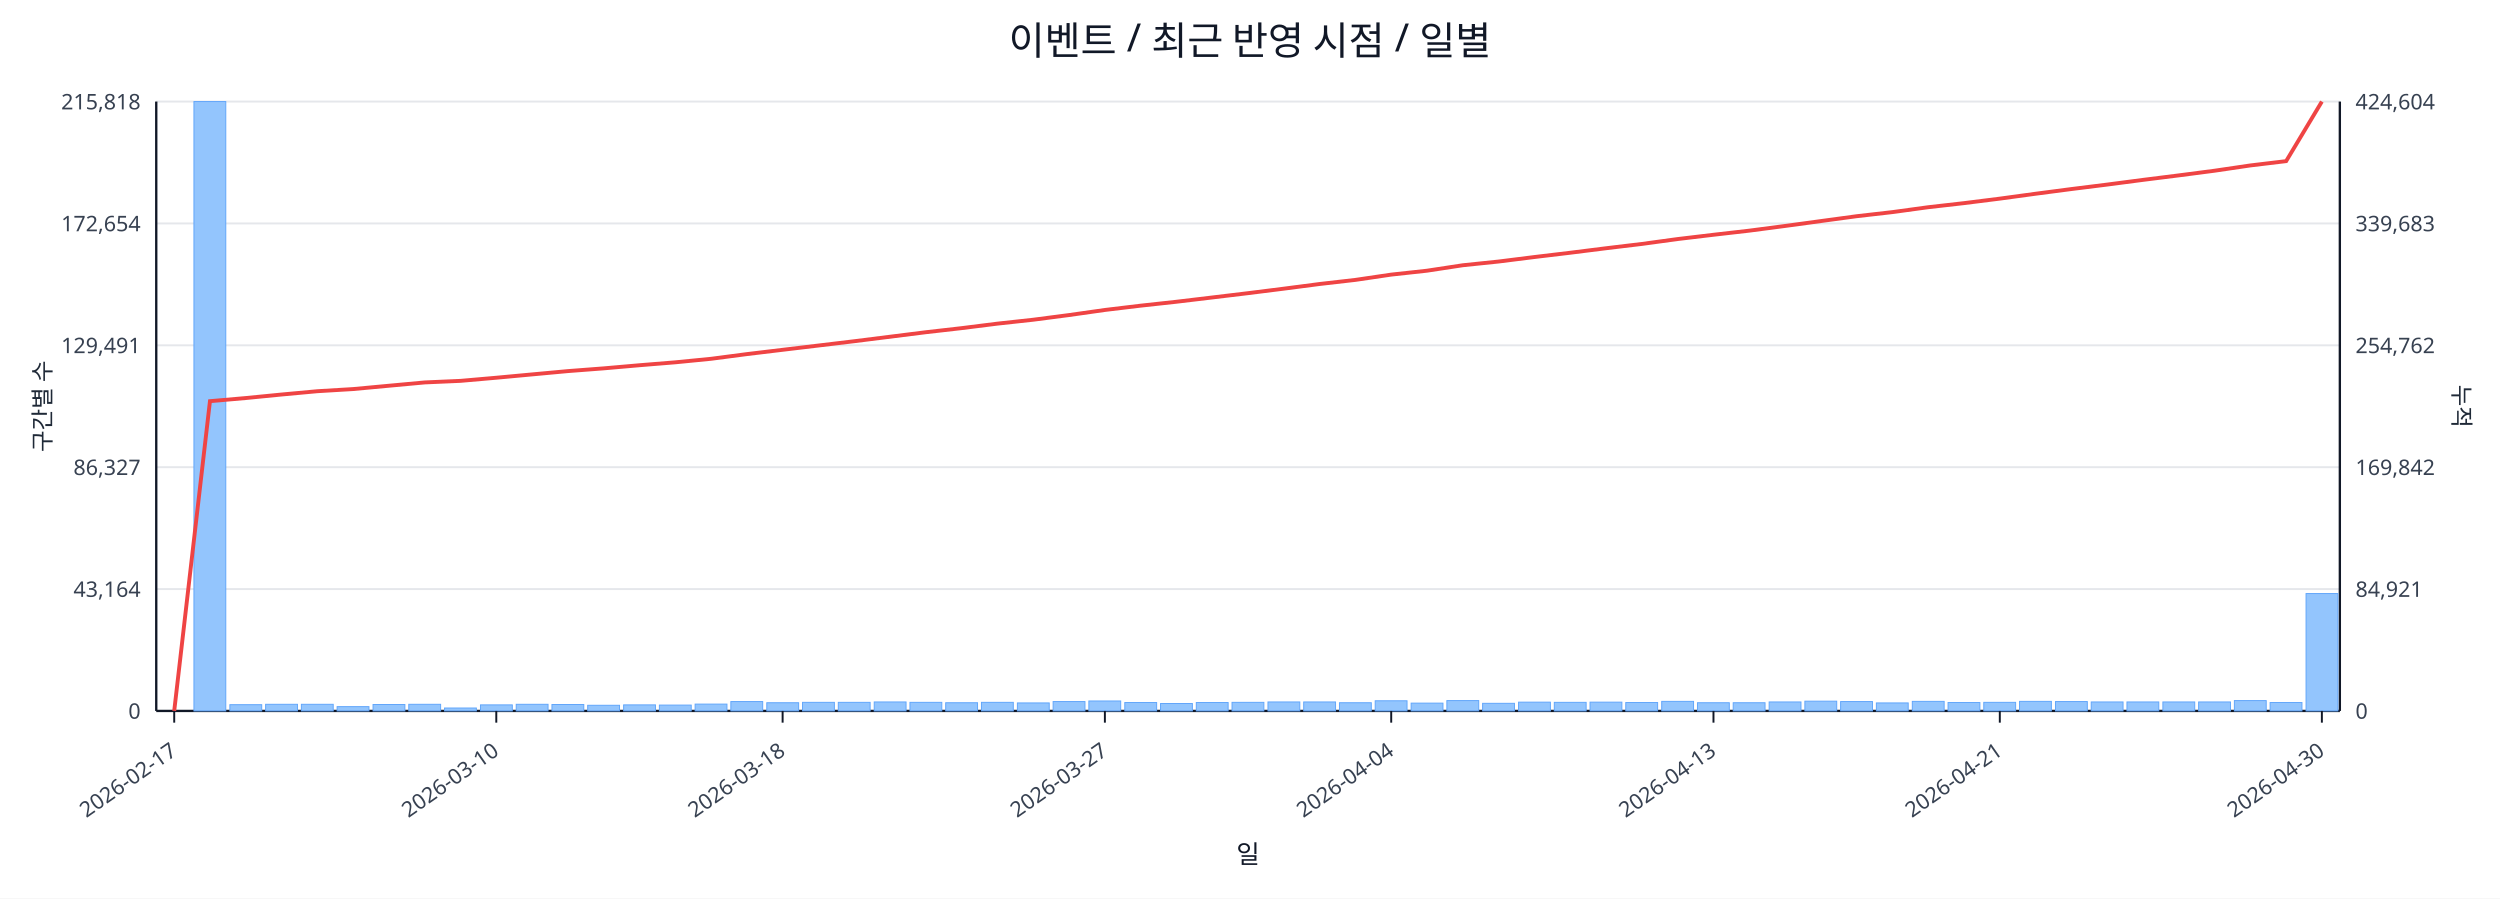
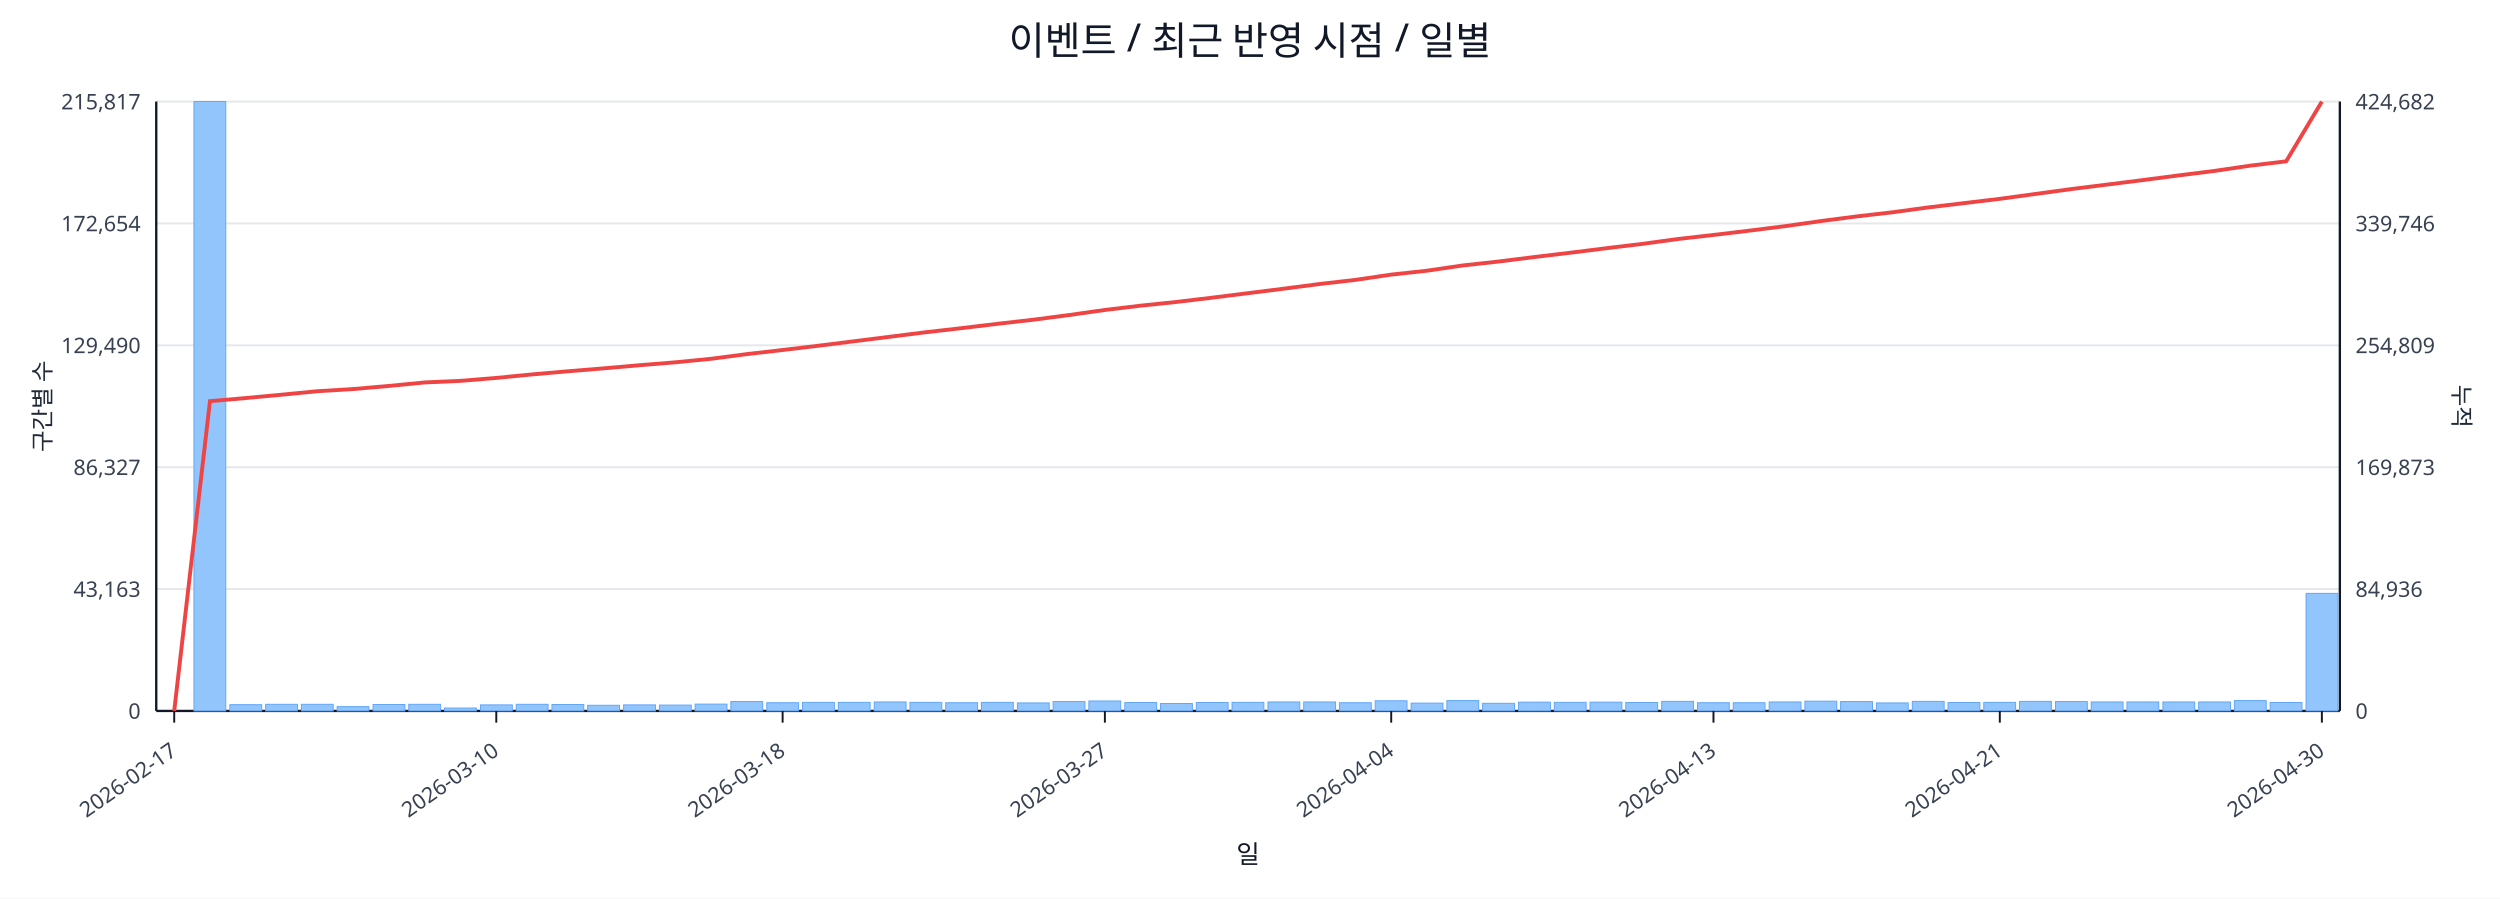
<svg xmlns="http://www.w3.org/2000/svg" width="1280" height="460" viewBox="0 0 1280 460">
  <rect x="0" y="0" width="100%" height="100%" fill="#ffffff" />
  <text x="640.0" y="28" font-size="20" text-anchor="middle" font-family="sans-serif" fill="#111827">이벤트 / 최근 반영 시점 / 일별</text>
  <line x1="80.0" y1="52.0" x2="1198.0" y2="52.0" stroke="#e5e7eb" stroke-width="1" />
-   <text x="72.0" y="56.0" font-size="11" text-anchor="end" font-family="sans-serif" fill="#374151">215,818</text>
-   <text x="1206.0" y="56.0" font-size="11" text-anchor="start" font-family="sans-serif" fill="#374151">424,604</text>
+   <text x="72.0" y="56.0" font-size="11" text-anchor="end" font-family="sans-serif" fill="#374151">215,817</text>
+   <text x="1206.0" y="56.0" font-size="11" text-anchor="start" font-family="sans-serif" fill="#374151">424,682</text>
  <line x1="80.0" y1="114.4" x2="1198.0" y2="114.4" stroke="#e5e7eb" stroke-width="1" />
  <text x="72.0" y="118.4" font-size="11" text-anchor="end" font-family="sans-serif" fill="#374151">172,654</text>
-   <text x="1206.0" y="118.4" font-size="11" text-anchor="start" font-family="sans-serif" fill="#374151">339,683</text>
+   <text x="1206.0" y="118.4" font-size="11" text-anchor="start" font-family="sans-serif" fill="#374151">339,746</text>
  <line x1="80.0" y1="176.8" x2="1198.0" y2="176.8" stroke="#e5e7eb" stroke-width="1" />
-   <text x="72.0" y="180.8" font-size="11" text-anchor="end" font-family="sans-serif" fill="#374151">129,491</text>
-   <text x="1206.0" y="180.8" font-size="11" text-anchor="start" font-family="sans-serif" fill="#374151">254,762</text>
+   <text x="72.0" y="180.8" font-size="11" text-anchor="end" font-family="sans-serif" fill="#374151">129,490</text>
+   <text x="1206.0" y="180.8" font-size="11" text-anchor="start" font-family="sans-serif" fill="#374151">254,809</text>
  <line x1="80.0" y1="239.2" x2="1198.0" y2="239.2" stroke="#e5e7eb" stroke-width="1" />
  <text x="72.0" y="243.2" font-size="11" text-anchor="end" font-family="sans-serif" fill="#374151">86,327</text>
-   <text x="1206.0" y="243.2" font-size="11" text-anchor="start" font-family="sans-serif" fill="#374151">169,842</text>
+   <text x="1206.0" y="243.2" font-size="11" text-anchor="start" font-family="sans-serif" fill="#374151">169,873</text>
  <line x1="80.0" y1="301.6" x2="1198.0" y2="301.6" stroke="#e5e7eb" stroke-width="1" />
-   <text x="72.0" y="305.6" font-size="11" text-anchor="end" font-family="sans-serif" fill="#374151">43,164</text>
-   <text x="1206.0" y="305.6" font-size="11" text-anchor="start" font-family="sans-serif" fill="#374151">84,921</text>
+   <text x="72.0" y="305.6" font-size="11" text-anchor="end" font-family="sans-serif" fill="#374151">43,163</text>
+   <text x="1206.0" y="305.6" font-size="11" text-anchor="start" font-family="sans-serif" fill="#374151">84,936</text>
  <line x1="80.0" y1="364.0" x2="1198.0" y2="364.0" stroke="#e5e7eb" stroke-width="1" />
  <text x="72.0" y="368.0" font-size="11" text-anchor="end" font-family="sans-serif" fill="#374151">0</text>
  <text x="1206.0" y="368.0" font-size="11" text-anchor="start" font-family="sans-serif" fill="#374151">0</text>
  <line x1="80.0" y1="364.0" x2="1198.0" y2="364.0" stroke="#111827" stroke-width="1.2" />
  <line x1="80.0" y1="52.0" x2="80.0" y2="364.0" stroke="#111827" stroke-width="1.2" />
  <line x1="1198.0" y1="52.0" x2="1198.0" y2="364.0" stroke="#111827" stroke-width="1.2" />
  <rect x="81.0" y="364.0" width="16.3" height="0.0" fill="#93c5fd" stroke="#60a5fa" stroke-width="0.5" />
  <rect x="99.3" y="52.0" width="16.3" height="312.0" fill="#93c5fd" stroke="#60a5fa" stroke-width="0.5" />
  <rect x="117.7" y="360.8" width="16.3" height="3.2" fill="#93c5fd" stroke="#60a5fa" stroke-width="0.5" />
  <rect x="136.0" y="360.6" width="16.3" height="3.4" fill="#93c5fd" stroke="#60a5fa" stroke-width="0.5" />
  <rect x="154.3" y="360.6" width="16.3" height="3.4" fill="#93c5fd" stroke="#60a5fa" stroke-width="0.5" />
  <rect x="172.6" y="361.8" width="16.3" height="2.2" fill="#93c5fd" stroke="#60a5fa" stroke-width="0.5" />
  <rect x="191.0" y="360.7" width="16.3" height="3.3" fill="#93c5fd" stroke="#60a5fa" stroke-width="0.5" />
  <rect x="209.3" y="360.6" width="16.3" height="3.4" fill="#93c5fd" stroke="#60a5fa" stroke-width="0.5" />
  <rect x="227.6" y="362.5" width="16.3" height="1.5" fill="#93c5fd" stroke="#60a5fa" stroke-width="0.5" />
  <rect x="246.0" y="360.9" width="16.3" height="3.1" fill="#93c5fd" stroke="#60a5fa" stroke-width="0.5" />
  <rect x="264.3" y="360.6" width="16.3" height="3.4" fill="#93c5fd" stroke="#60a5fa" stroke-width="0.5" />
  <rect x="282.6" y="360.7" width="16.3" height="3.3" fill="#93c5fd" stroke="#60a5fa" stroke-width="0.5" />
  <rect x="300.9" y="361.1" width="16.3" height="2.9" fill="#93c5fd" stroke="#60a5fa" stroke-width="0.5" />
  <rect x="319.3" y="360.9" width="16.3" height="3.1" fill="#93c5fd" stroke="#60a5fa" stroke-width="0.5" />
  <rect x="337.6" y="361.0" width="16.3" height="3.0" fill="#93c5fd" stroke="#60a5fa" stroke-width="0.5" />
  <rect x="355.9" y="360.5" width="16.3" height="3.5" fill="#93c5fd" stroke="#60a5fa" stroke-width="0.5" />
  <rect x="374.2" y="359.2" width="16.3" height="4.8" fill="#93c5fd" stroke="#60a5fa" stroke-width="0.5" />
  <rect x="392.6" y="359.8" width="16.3" height="4.2" fill="#93c5fd" stroke="#60a5fa" stroke-width="0.5" />
  <rect x="410.9" y="359.6" width="16.3" height="4.4" fill="#93c5fd" stroke="#60a5fa" stroke-width="0.5" />
  <rect x="429.2" y="359.6" width="16.3" height="4.4" fill="#93c5fd" stroke="#60a5fa" stroke-width="0.5" />
  <rect x="447.6" y="359.4" width="16.3" height="4.6" fill="#93c5fd" stroke="#60a5fa" stroke-width="0.5" />
  <rect x="465.9" y="359.6" width="16.3" height="4.4" fill="#93c5fd" stroke="#60a5fa" stroke-width="0.5" />
  <rect x="484.2" y="359.8" width="16.3" height="4.2" fill="#93c5fd" stroke="#60a5fa" stroke-width="0.5" />
  <rect x="502.5" y="359.6" width="16.3" height="4.4" fill="#93c5fd" stroke="#60a5fa" stroke-width="0.5" />
  <rect x="520.9" y="359.9" width="16.3" height="4.1" fill="#93c5fd" stroke="#60a5fa" stroke-width="0.5" />
  <rect x="539.2" y="359.2" width="16.3" height="4.8" fill="#93c5fd" stroke="#60a5fa" stroke-width="0.5" />
  <rect x="557.5" y="358.9" width="16.3" height="5.1" fill="#93c5fd" stroke="#60a5fa" stroke-width="0.5" />
  <rect x="575.9" y="359.7" width="16.3" height="4.3" fill="#93c5fd" stroke="#60a5fa" stroke-width="0.5" />
  <rect x="594.2" y="360.2" width="16.3" height="3.8" fill="#93c5fd" stroke="#60a5fa" stroke-width="0.5" />
  <rect x="612.5" y="359.7" width="16.3" height="4.3" fill="#93c5fd" stroke="#60a5fa" stroke-width="0.5" />
  <rect x="630.8" y="359.6" width="16.3" height="4.4" fill="#93c5fd" stroke="#60a5fa" stroke-width="0.5" />
  <rect x="649.2" y="359.4" width="16.3" height="4.6" fill="#93c5fd" stroke="#60a5fa" stroke-width="0.5" />
  <rect x="667.5" y="359.4" width="16.3" height="4.6" fill="#93c5fd" stroke="#60a5fa" stroke-width="0.5" />
  <rect x="685.8" y="359.8" width="16.3" height="4.2" fill="#93c5fd" stroke="#60a5fa" stroke-width="0.5" />
  <rect x="704.1" y="358.8" width="16.3" height="5.2" fill="#93c5fd" stroke="#60a5fa" stroke-width="0.5" />
  <rect x="722.5" y="360.0" width="16.3" height="4.0" fill="#93c5fd" stroke="#60a5fa" stroke-width="0.5" />
  <rect x="740.8" y="358.7" width="16.3" height="5.3" fill="#93c5fd" stroke="#60a5fa" stroke-width="0.5" />
  <rect x="759.1" y="360.1" width="16.3" height="3.9" fill="#93c5fd" stroke="#60a5fa" stroke-width="0.5" />
  <rect x="777.5" y="359.5" width="16.3" height="4.5" fill="#93c5fd" stroke="#60a5fa" stroke-width="0.5" />
  <rect x="795.8" y="359.6" width="16.3" height="4.4" fill="#93c5fd" stroke="#60a5fa" stroke-width="0.5" />
  <rect x="814.1" y="359.5" width="16.3" height="4.5" fill="#93c5fd" stroke="#60a5fa" stroke-width="0.5" />
  <rect x="832.4" y="359.7" width="16.3" height="4.3" fill="#93c5fd" stroke="#60a5fa" stroke-width="0.5" />
  <rect x="850.8" y="359.1" width="16.3" height="4.9" fill="#93c5fd" stroke="#60a5fa" stroke-width="0.5" />
  <rect x="869.1" y="359.8" width="16.3" height="4.2" fill="#93c5fd" stroke="#60a5fa" stroke-width="0.5" />
  <rect x="887.4" y="359.8" width="16.3" height="4.2" fill="#93c5fd" stroke="#60a5fa" stroke-width="0.5" />
  <rect x="905.8" y="359.4" width="16.3" height="4.6" fill="#93c5fd" stroke="#60a5fa" stroke-width="0.5" />
  <rect x="924.1" y="359.0" width="16.3" height="5.0" fill="#93c5fd" stroke="#60a5fa" stroke-width="0.5" />
  <rect x="942.4" y="359.2" width="16.3" height="4.8" fill="#93c5fd" stroke="#60a5fa" stroke-width="0.5" />
  <rect x="960.7" y="359.9" width="16.3" height="4.1" fill="#93c5fd" stroke="#60a5fa" stroke-width="0.5" />
  <rect x="979.1" y="359.1" width="16.3" height="4.9" fill="#93c5fd" stroke="#60a5fa" stroke-width="0.5" />
  <rect x="997.4" y="359.7" width="16.3" height="4.3" fill="#93c5fd" stroke="#60a5fa" stroke-width="0.5" />
  <rect x="1015.7" y="359.6" width="16.3" height="4.4" fill="#93c5fd" stroke="#60a5fa" stroke-width="0.5" />
  <rect x="1034.0" y="359.1" width="16.3" height="4.9" fill="#93c5fd" stroke="#60a5fa" stroke-width="0.5" />
  <rect x="1052.4" y="359.2" width="16.3" height="4.8" fill="#93c5fd" stroke="#60a5fa" stroke-width="0.5" />
  <rect x="1070.7" y="359.4" width="16.3" height="4.6" fill="#93c5fd" stroke="#60a5fa" stroke-width="0.5" />
  <rect x="1089.0" y="359.4" width="16.3" height="4.6" fill="#93c5fd" stroke="#60a5fa" stroke-width="0.5" />
  <rect x="1107.4" y="359.4" width="16.3" height="4.6" fill="#93c5fd" stroke="#60a5fa" stroke-width="0.5" />
  <rect x="1125.7" y="359.4" width="16.3" height="4.6" fill="#93c5fd" stroke="#60a5fa" stroke-width="0.5" />
  <rect x="1144.0" y="358.7" width="16.3" height="5.3" fill="#93c5fd" stroke="#60a5fa" stroke-width="0.5" />
  <rect x="1162.3" y="359.7" width="16.3" height="4.3" fill="#93c5fd" stroke="#60a5fa" stroke-width="0.5" />
-   <rect x="1180.7" y="303.9" width="16.3" height="60.1" fill="#93c5fd" stroke="#60a5fa" stroke-width="0.5" />
-   <polyline fill="none" stroke="#ef4444" stroke-width="2" points="89.2,364.0 107.5,205.4 125.8,203.8 144.1,202.0 162.5,200.3 180.8,199.2 199.1,197.5 217.5,195.8 235.8,195.0 254.1,193.4 272.4,191.7 290.8,190.0 309.1,188.6 327.4,187.0 345.8,185.5 364.1,183.7 382.4,181.3 400.7,179.1 419.1,176.9 437.4,174.7 455.7,172.4 474.0,170.1 492.4,168.0 510.7,165.7 529.0,163.7 547.4,161.3 565.7,158.7 584.0,156.5 602.3,154.5 620.7,152.3 639.0,150.1 657.3,147.8 675.7,145.4 694.0,143.3 712.3,140.6 730.6,138.6 749.0,135.8 767.3,133.9 785.6,131.6 804.0,129.4 822.3,127.1 840.6,124.9 858.9,122.4 877.3,120.2 895.6,118.1 913.9,115.7 932.2,113.2 950.6,110.7 968.9,108.6 987.2,106.1 1005.6,104.0 1023.9,101.7 1042.2,99.2 1060.5,96.8 1078.9,94.5 1097.2,92.1 1115.5,89.8 1133.9,87.4 1152.2,84.7 1170.5,82.5 1188.8,52.0" />
+   <rect x="1180.7" y="303.8" width="16.3" height="60.2" fill="#93c5fd" stroke="#60a5fa" stroke-width="0.5" />
+   <polyline fill="none" stroke="#ef4444" stroke-width="2" points="89.2,364.0 107.5,205.4 125.8,203.8 144.1,202.1 162.5,200.3 180.8,199.2 199.1,197.6 217.5,195.8 235.8,195.0 254.1,193.5 272.4,191.7 290.8,190.1 309.1,188.6 327.4,187.0 345.8,185.5 364.1,183.7 382.4,181.3 400.7,179.2 419.1,177.0 437.4,174.7 455.7,172.4 474.0,170.1 492.4,168.0 510.7,165.8 529.0,163.7 547.4,161.3 565.7,158.7 584.0,156.5 602.3,154.6 620.7,152.4 639.0,150.1 657.3,147.8 675.7,145.4 694.0,143.3 712.3,140.6 730.6,138.6 749.0,135.9 767.3,133.9 785.6,131.6 804.0,129.4 822.3,127.1 840.6,124.9 858.9,122.4 877.3,120.3 895.6,118.1 913.9,115.8 932.2,113.2 950.6,110.8 968.9,108.7 987.2,106.2 1005.6,104.0 1023.9,101.8 1042.2,99.3 1060.5,96.8 1078.9,94.5 1097.2,92.2 1115.5,89.8 1133.9,87.5 1152.2,84.8 1170.5,82.6 1188.8,52.0" />
  <line x1="89.2" y1="364.0" x2="89.2" y2="370.0" stroke="#111827" stroke-width="1" />
  <text x="91.2" y="386.0" font-size="11" text-anchor="end" transform="rotate(-35 91.2 386.0)" font-family="sans-serif" fill="#374151">2026-02-17</text>
  <line x1="254.1" y1="364.0" x2="254.1" y2="370.0" stroke="#111827" stroke-width="1" />
  <text x="256.1" y="386.0" font-size="11" text-anchor="end" transform="rotate(-35 256.1 386.0)" font-family="sans-serif" fill="#374151">2026-03-10</text>
  <line x1="400.7" y1="364.0" x2="400.7" y2="370.0" stroke="#111827" stroke-width="1" />
  <text x="402.7" y="386.0" font-size="11" text-anchor="end" transform="rotate(-35 402.7 386.0)" font-family="sans-serif" fill="#374151">2026-03-18</text>
  <line x1="565.7" y1="364.0" x2="565.7" y2="370.0" stroke="#111827" stroke-width="1" />
  <text x="567.7" y="386.0" font-size="11" text-anchor="end" transform="rotate(-35 567.7 386.0)" font-family="sans-serif" fill="#374151">2026-03-27</text>
  <line x1="712.3" y1="364.0" x2="712.3" y2="370.0" stroke="#111827" stroke-width="1" />
  <text x="714.3" y="386.0" font-size="11" text-anchor="end" transform="rotate(-35 714.3 386.0)" font-family="sans-serif" fill="#374151">2026-04-04</text>
  <line x1="877.3" y1="364.0" x2="877.3" y2="370.0" stroke="#111827" stroke-width="1" />
  <text x="879.3" y="386.0" font-size="11" text-anchor="end" transform="rotate(-35 879.3 386.0)" font-family="sans-serif" fill="#374151">2026-04-13</text>
  <line x1="1023.9" y1="364.0" x2="1023.9" y2="370.0" stroke="#111827" stroke-width="1" />
  <text x="1025.9" y="386.0" font-size="11" text-anchor="end" transform="rotate(-35 1025.9 386.0)" font-family="sans-serif" fill="#374151">2026-04-21</text>
  <line x1="1188.8" y1="364.0" x2="1188.8" y2="370.0" stroke="#111827" stroke-width="1" />
  <text x="1190.8" y="386.0" font-size="11" text-anchor="end" transform="rotate(-35 1190.8 386.0)" font-family="sans-serif" fill="#374151">2026-04-30</text>
  <text x="26" y="208.0" font-size="12" transform="rotate(-90 26 208.0)" text-anchor="middle" font-family="sans-serif" fill="#1f2937">구간별 수</text>
  <text x="1256.0" y="208.0" font-size="12" transform="rotate(90 1256.0 208.0)" text-anchor="middle" font-family="sans-serif" fill="#1f2937">누적</text>
  <text x="639.0" y="442.0" font-size="13" text-anchor="middle" font-family="sans-serif" fill="#111827">일</text>
</svg>
